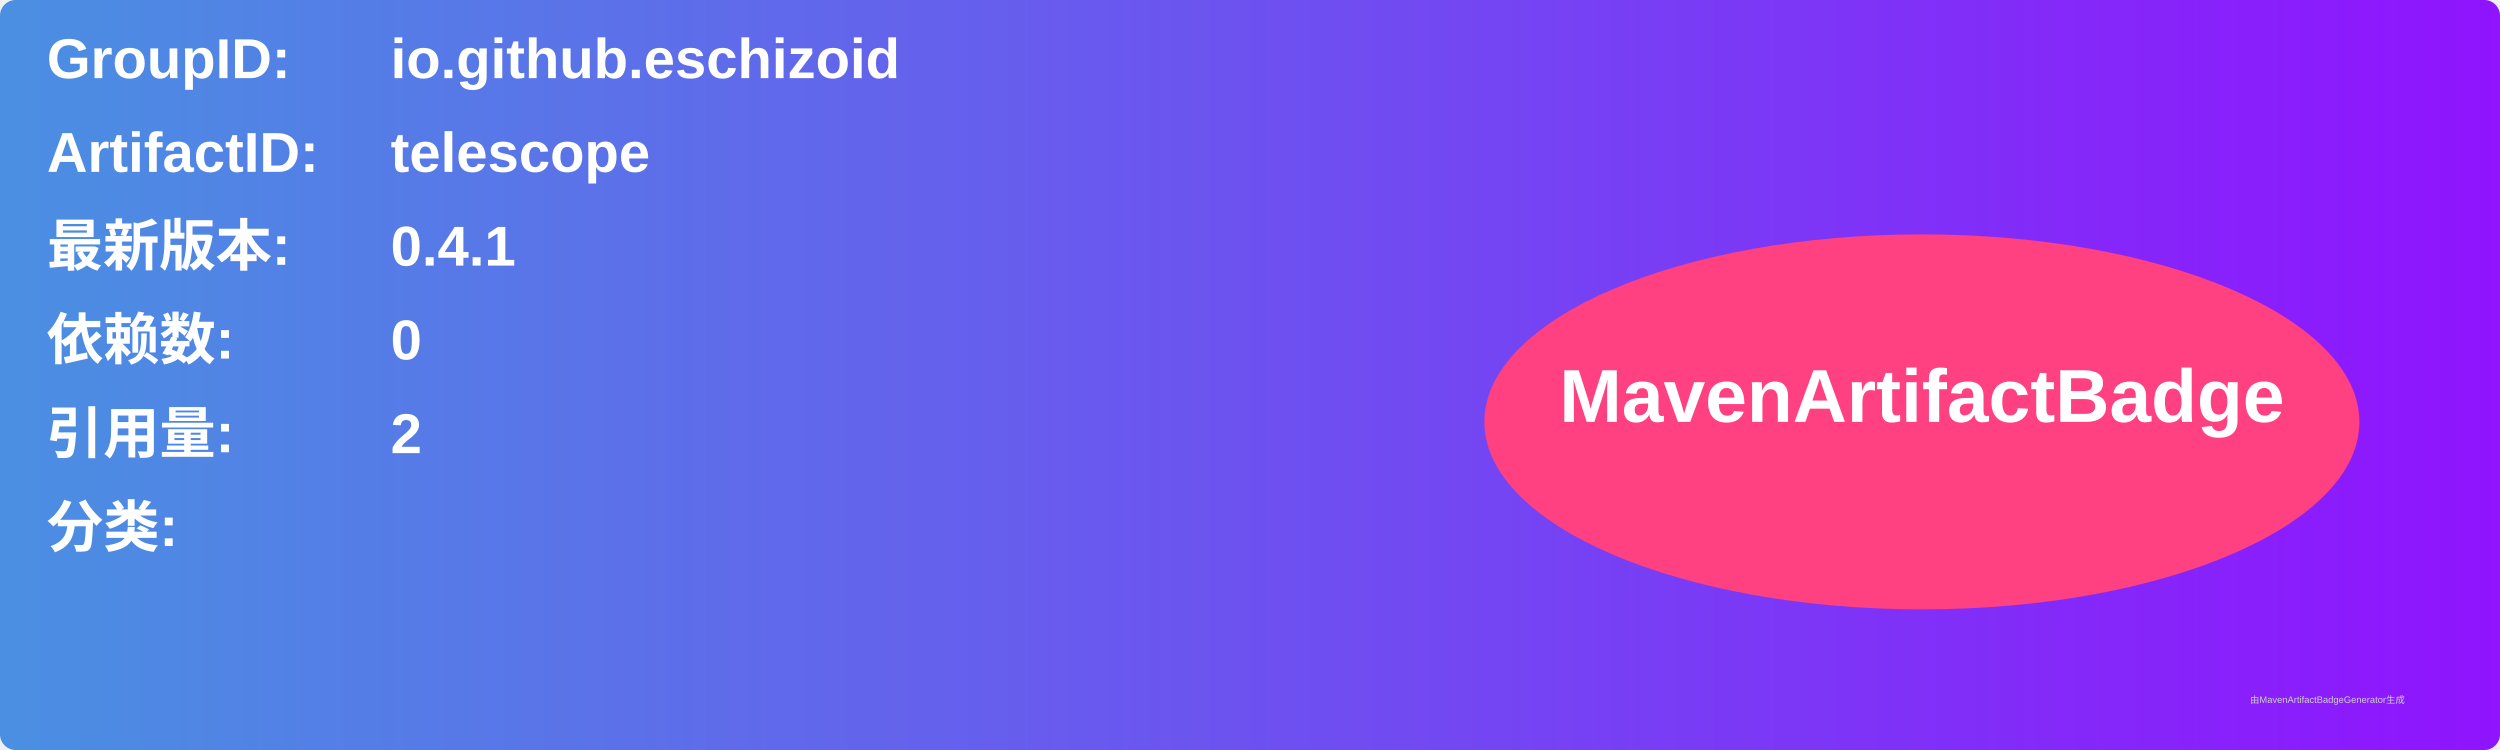
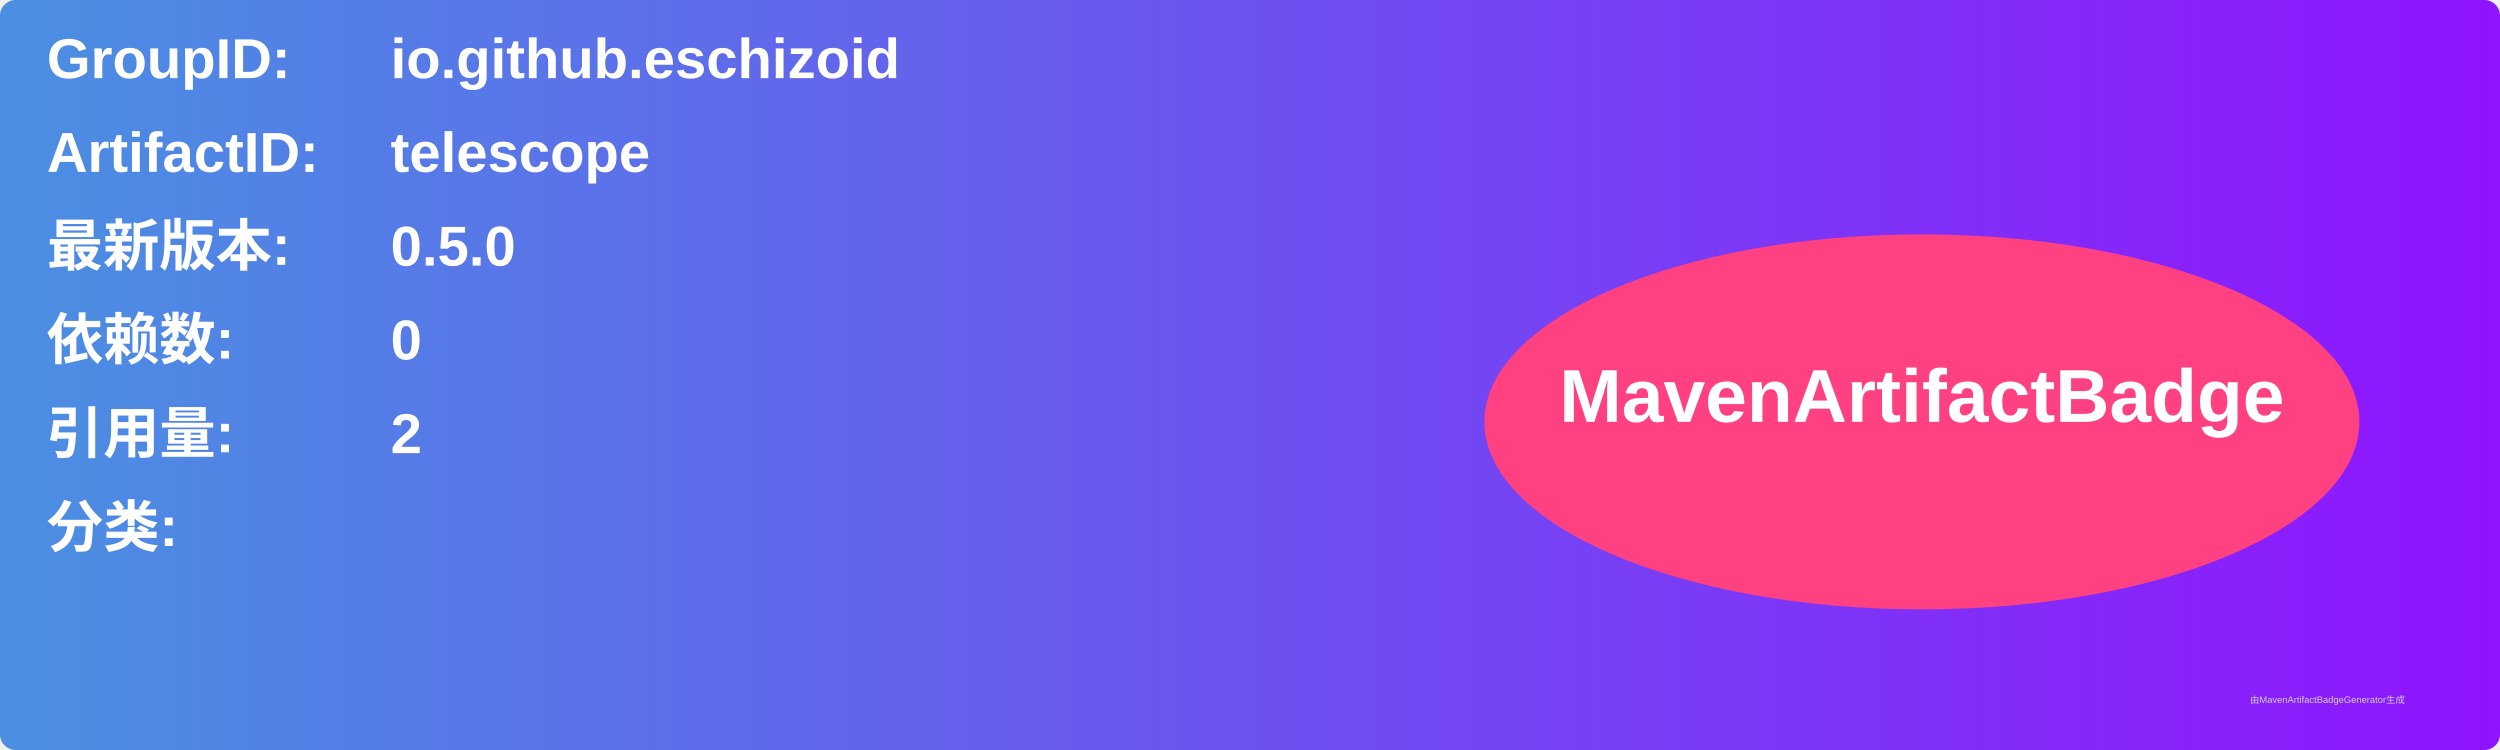
<svg xmlns="http://www.w3.org/2000/svg" width="800" height="240" viewBox="0 0 800 240">
  <linearGradient id="grad" x1="0%" y1="0%" x2="100%" y2="0%">
    <stop offset="0%" stop-color="#4a90e2" />
    <stop offset="100%" stop-color="#9013fe" />
  </linearGradient>
  <rect width="100%" height="100%" rx="5" ry="5" fill="url(#grad)" />
  <g transform="translate(15, 15)">
    <text x="0" y="10" font-family="Arial" font-size="18" fill="white" font-weight="bold" width="260">GroupID:</text>
    <text x="110" y="10" font-family="Arial" font-size="18" fill="white" font-weight="bold" width="460">io.github.eschizoid</text>
    <text x="0" y="40" font-family="Arial" font-size="18" fill="white" font-weight="bold" width="260">ArtifactID:</text>
    <text x="110" y="40" font-family="Arial" font-size="18" fill="white" font-weight="bold" width="460">telescope</text>
    <text x="0" y="70" font-family="Arial" font-size="18" fill="white" font-weight="bold">最新版本:</text>
    <text x="110" y="70" font-family="Arial" font-size="18" fill="white" font-weight="bold">
-       <tspan font-weight="bold">0.4.1</tspan>
+       <tspan font-weight="bold">0.5.0</tspan>
    </text>
    <text x="0" y="100" font-family="Arial" font-size="18" fill="white" font-weight="bold">依赖数: </text>
    <text x="110" y="100" font-family="Arial" font-size="18" fill="white">
      <tspan font-weight="bold">0</tspan>
    </text>
    <text x="0" y="130" font-family="Arial" font-size="18" fill="white" font-weight="bold">引用量: </text>
    <text x="110" y="130" font-family="Arial" font-size="18" fill="white">
      <tspan font-weight="bold">2</tspan>
    </text>
    <text x="0" y="160" font-family="Arial" font-size="18" fill="white" font-weight="bold">分类:</text>
    <text x="10" y="190" font-family="Arial" font-size="10" fill="white">
      <tspan font-weight="bold" />
    </text>
    <ellipse cx="600" cy="120" rx="140" ry="60" fill="#ff4081" />
    <text x="600" y="120" text-anchor="middle" font-family="Arial" font-size="24" fill="white" font-weight="bold">MavenArtifactBadge</text>
  </g>
  <text x="720" y="225" font-family="Arial" font-size="3" fill="#d0d0d0">由MavenArtifactBadgeGenerator生成</text>
</svg>
